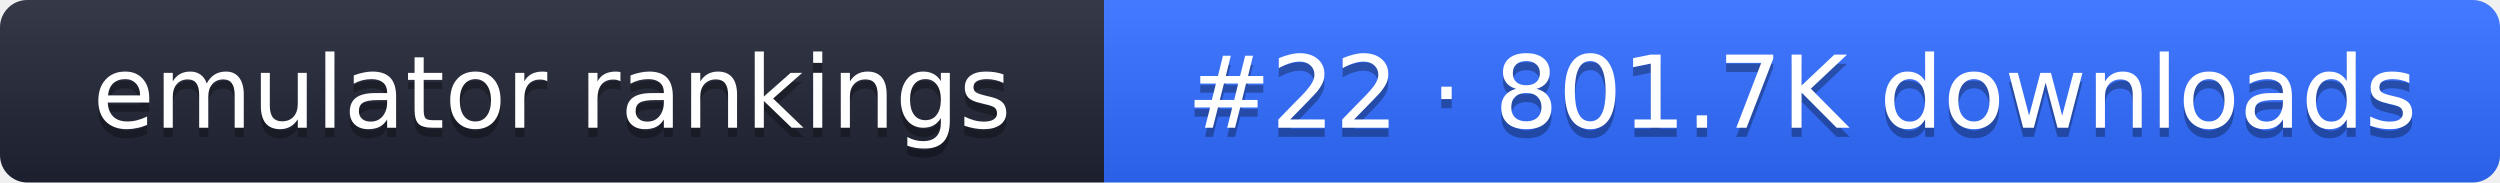
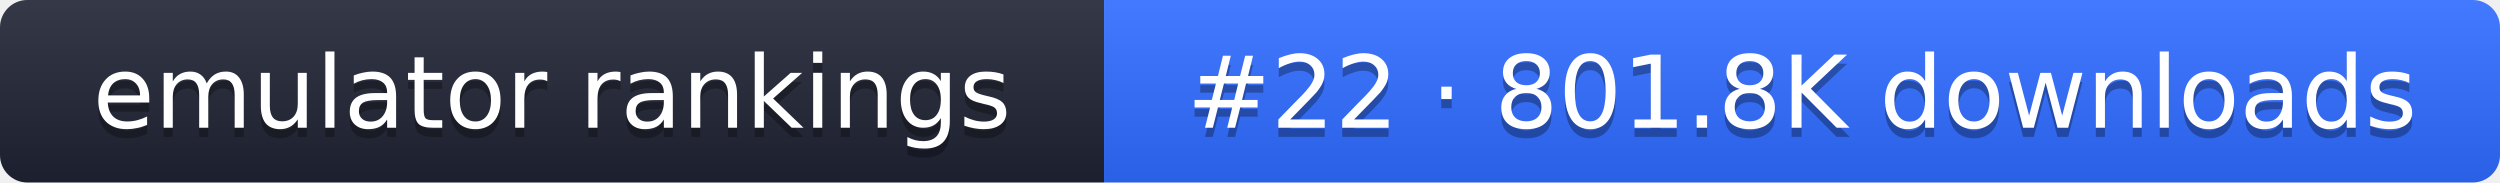
- <svg xmlns="http://www.w3.org/2000/svg" width="274" height="20" role="img" aria-label="emulator rankings: #22 · 801.7K downloads">
+ <svg xmlns="http://www.w3.org/2000/svg" width="274" height="20" role="img" aria-label="emulator rankings: #22 · 801.8K downloads">
  <linearGradient id="g" x2="0" y2="100%">
    <stop offset="0" stop-color="#fff" stop-opacity=".1" />
    <stop offset="1" stop-opacity=".1" />
  </linearGradient>
  <clipPath id="r">
    <rect width="274" height="20" rx="3" fill="#fff" />
  </clipPath>
  <g clip-path="url(#r)">
    <rect width="121" height="20" fill="#1f2433" />
    <rect x="121" width="153" height="20" fill="#2f6bff" />
    <rect width="274" height="20" fill="url(#g)" />
  </g>
  <g fill="#fff" text-anchor="middle" font-family="Verdana,DejaVu Sans,sans-serif" font-size="11">
    <text x="60.5" y="15" fill="#010101" fill-opacity=".3">emulator rankings</text>
    <text x="60.5" y="14">emulator rankings</text>
-     <text x="197.5" y="15" fill="#010101" fill-opacity=".3">#22 · 801.7K downloads</text>
-     <text x="197.5" y="14">#22 · 801.7K downloads</text>
+     <text x="197.5" y="15" fill="#010101" fill-opacity=".3">#22 · 801.8K downloads</text>
+     <text x="197.5" y="14">#22 · 801.8K downloads</text>
  </g>
</svg>
